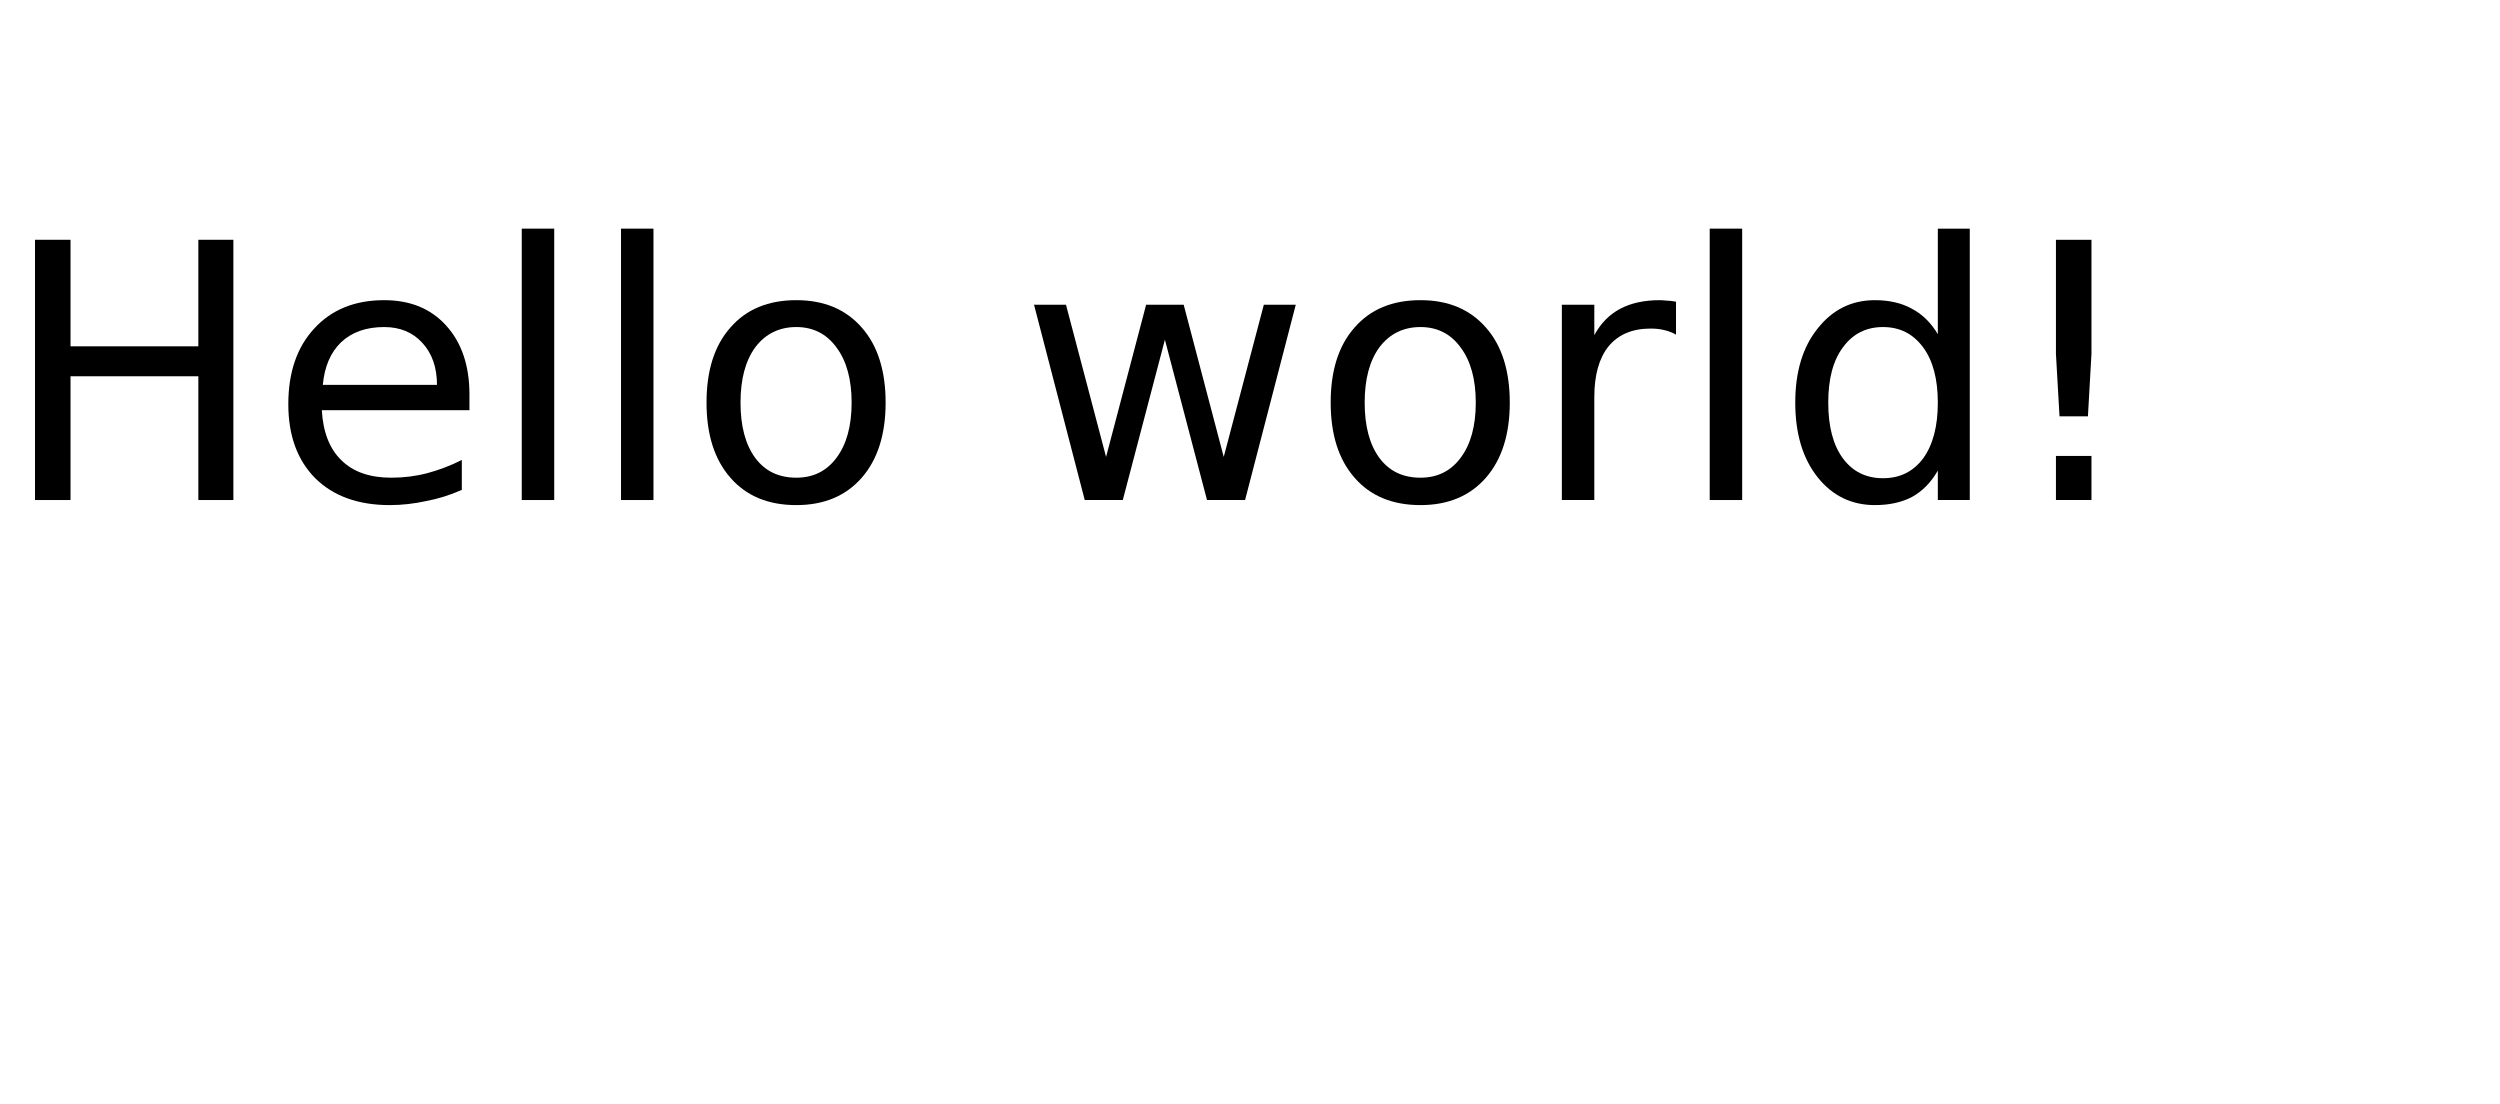
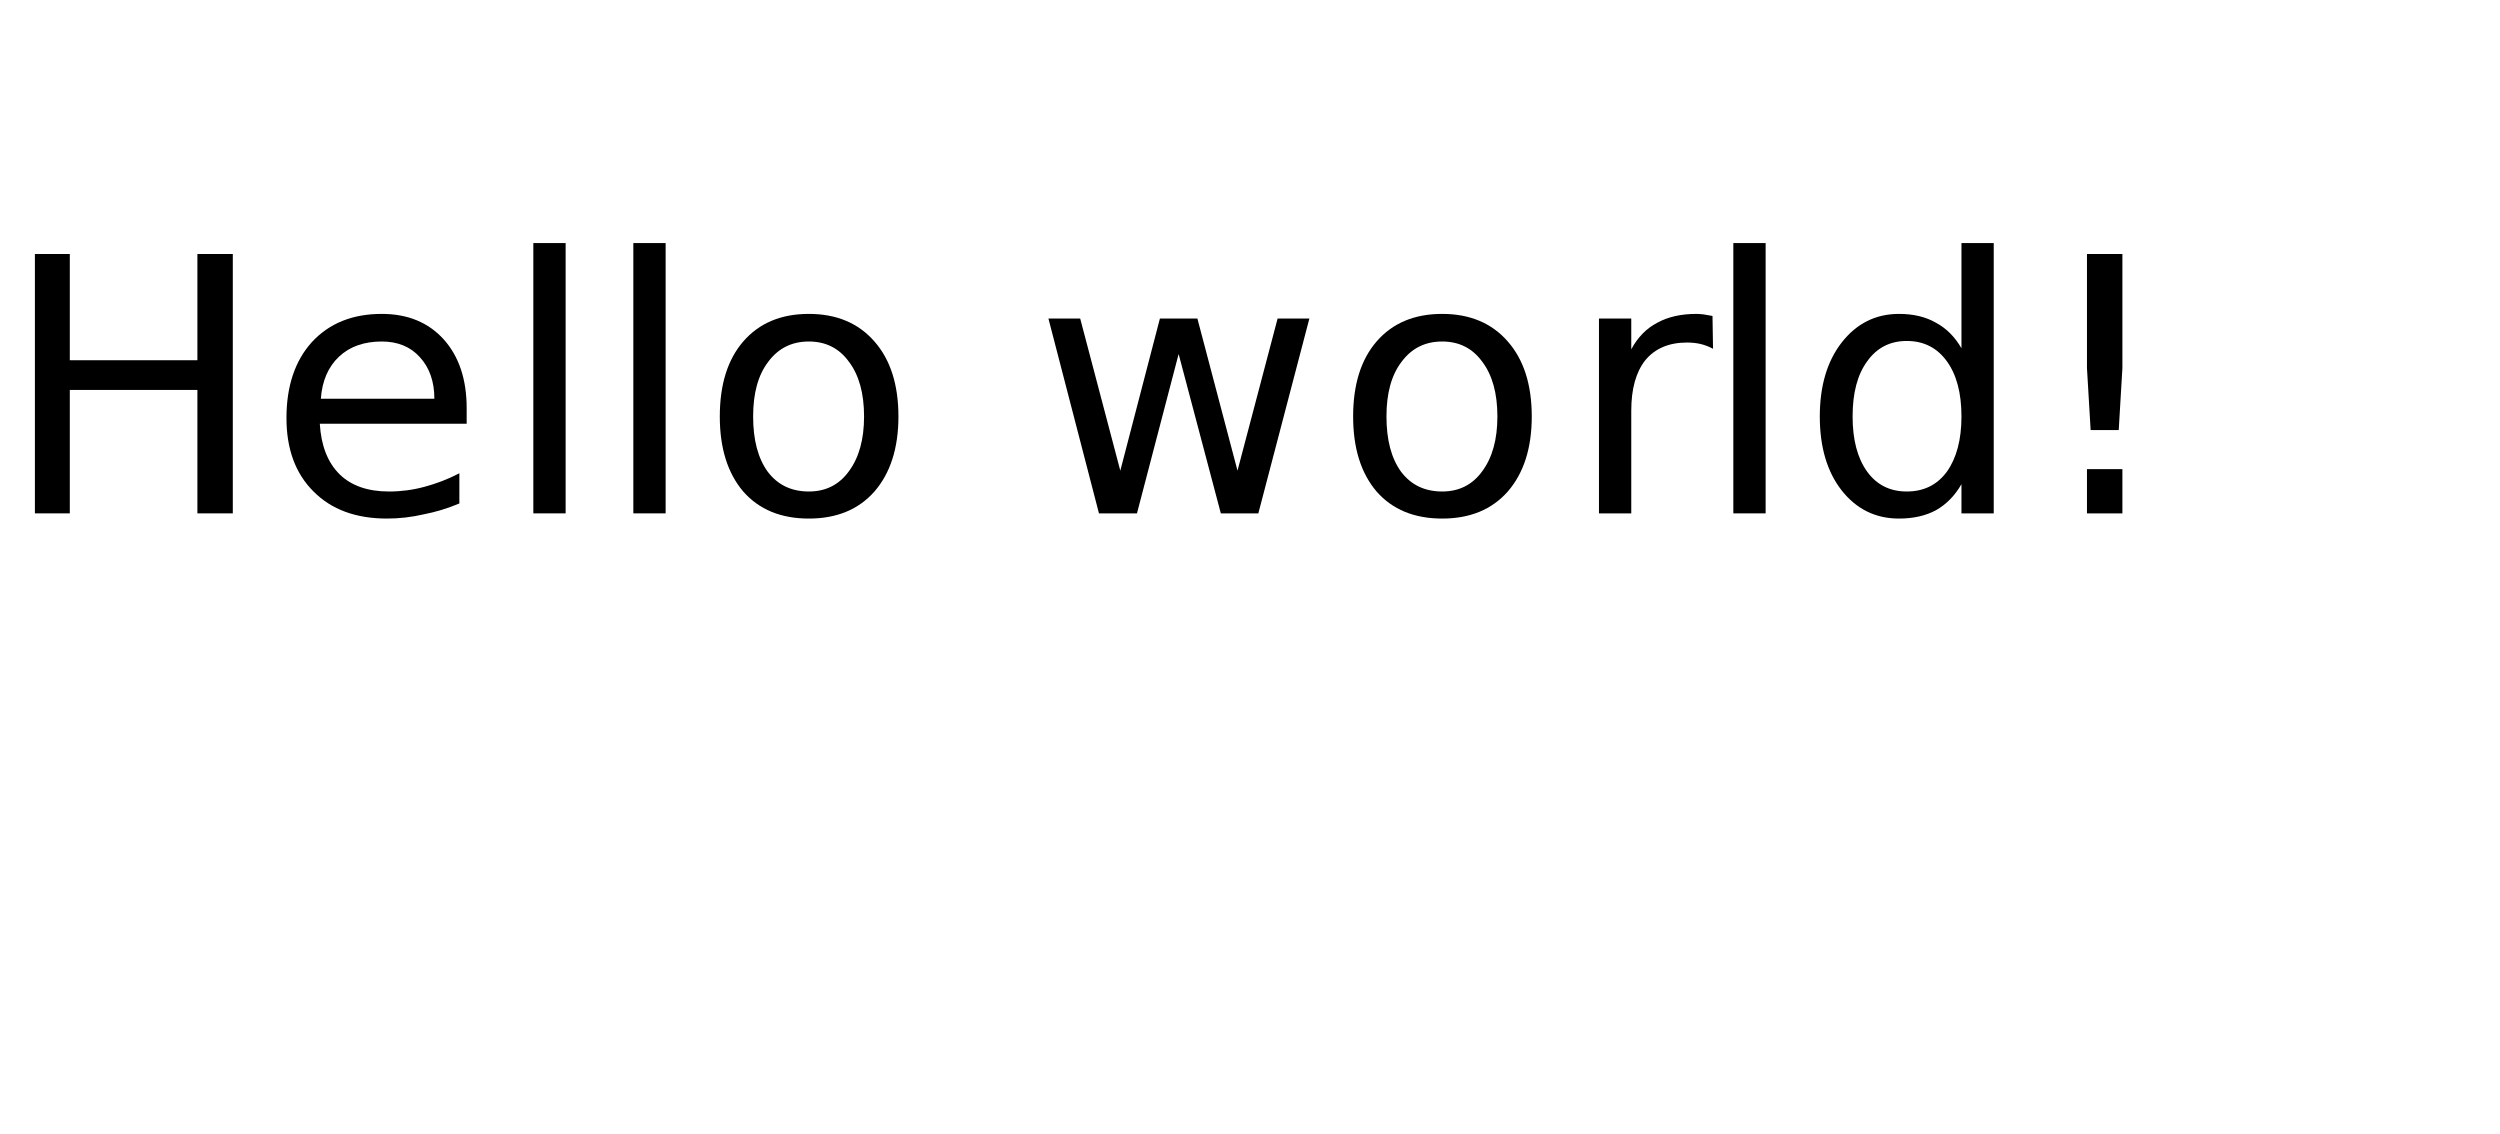
- <svg xmlns="http://www.w3.org/2000/svg" xmlns:xlink="http://www.w3.org/1999/xlink" width="77pt" height="34pt" viewBox="0 0 77 34" version="1.1">
+ <svg xmlns="http://www.w3.org/2000/svg" xmlns:xlink="http://www.w3.org/1999/xlink" width="75pt" height="34pt" viewBox="0 0 75 34" version="1.1">
  <defs>
    <g>
      <symbol overflow="visible" id="glyph0-0">
-         <path style="stroke:none;" d="M 0.547 1.938 L 0.547 -7.75 L 6.047 -7.75 L 6.047 1.938 Z M 1.172 1.328 L 5.438 1.328 L 5.438 -7.141 L 1.172 -7.141 Z M 1.172 1.328 " />
+         <path style="stroke:none;" d="M 0.531 1.891 L 0.531 -7.531 L 5.875 -7.531 L 5.875 1.891 Z M 1.125 1.297 L 5.266 1.297 L 5.266 -6.922 L 1.125 -6.922 Z M 1.125 1.297 " />
      </symbol>
      <symbol overflow="visible" id="glyph0-1">
-         <path style="stroke:none;" d="M 1.078 -8.016 L 2.172 -8.016 L 2.172 -4.734 L 6.109 -4.734 L 6.109 -8.016 L 7.188 -8.016 L 7.188 0 L 6.109 0 L 6.109 -3.812 L 2.172 -3.812 L 2.172 0 L 1.078 0 Z M 1.078 -8.016 " />
+         <path style="stroke:none;" d="M 1.047 -7.781 L 2.094 -7.781 L 2.094 -4.594 L 5.922 -4.594 L 5.922 -7.781 L 6.984 -7.781 L 6.984 0 L 5.922 0 L 5.922 -3.703 L 2.094 -3.703 L 2.094 0 L 1.047 0 Z M 1.047 -7.781 " />
      </symbol>
      <symbol overflow="visible" id="glyph0-2">
-         <path style="stroke:none;" d="M 6.188 -3.25 L 6.188 -2.766 L 1.641 -2.766 C 1.68 -2.086 1.883 -1.57 2.25 -1.219 C 2.613 -0.863 3.125 -0.688 3.781 -0.688 C 4.164 -0.688 4.535 -0.734 4.891 -0.828 C 5.242 -0.922 5.598 -1.055 5.953 -1.234 L 5.953 -0.312 C 5.598 -0.156 5.234 -0.039 4.859 0.031 C 4.484 0.113 4.109 0.156 3.734 0.156 C 2.766 0.156 2 -0.117 1.438 -0.672 C 0.883 -1.234 0.609 -1.992 0.609 -2.953 C 0.609 -3.93 0.875 -4.707 1.406 -5.281 C 1.938 -5.863 2.656 -6.156 3.562 -6.156 C 4.363 -6.156 5 -5.895 5.469 -5.375 C 5.945 -4.852 6.188 -4.145 6.188 -3.25 Z M 5.188 -3.547 C 5.188 -4.086 5.035 -4.52 4.734 -4.844 C 4.441 -5.164 4.051 -5.328 3.562 -5.328 C 3.008 -5.328 2.566 -5.172 2.234 -4.859 C 1.91 -4.547 1.723 -4.109 1.672 -3.547 Z M 5.188 -3.547 " />
+         <path style="stroke:none;" d="M 6 -3.156 L 6 -2.688 L 1.594 -2.688 C 1.633 -2.031 1.832 -1.523 2.188 -1.172 C 2.539 -0.828 3.035 -0.656 3.672 -0.656 C 4.035 -0.656 4.391 -0.703 4.734 -0.797 C 5.086 -0.891 5.438 -1.023 5.781 -1.203 L 5.781 -0.297 C 5.426 -0.148 5.066 -0.039 4.703 0.031 C 4.348 0.113 3.984 0.156 3.609 0.156 C 2.68 0.156 1.945 -0.113 1.406 -0.656 C 0.863 -1.195 0.594 -1.93 0.594 -2.859 C 0.594 -3.816 0.848 -4.578 1.359 -5.141 C 1.879 -5.703 2.578 -5.984 3.453 -5.984 C 4.234 -5.984 4.852 -5.727 5.312 -5.219 C 5.77 -4.707 6 -4.02 6 -3.156 Z M 5.031 -3.438 C 5.031 -3.957 4.883 -4.375 4.594 -4.688 C 4.312 -5 3.93 -5.156 3.453 -5.156 C 2.922 -5.156 2.492 -5.004 2.172 -4.703 C 1.848 -4.398 1.664 -3.977 1.625 -3.438 Z M 5.031 -3.438 " />
      </symbol>
      <symbol overflow="visible" id="glyph0-3">
-         <path style="stroke:none;" d="M 1.031 -8.359 L 2.031 -8.359 L 2.031 0 L 1.031 0 Z M 1.031 -8.359 " />
+         <path style="stroke:none;" d="M 1 -8.109 L 1.969 -8.109 L 1.969 0 L 1 0 Z M 1 -8.109 " />
      </symbol>
      <symbol overflow="visible" id="glyph0-4">
-         <path style="stroke:none;" d="M 3.375 -5.328 C 2.844 -5.328 2.422 -5.117 2.109 -4.703 C 1.805 -4.285 1.656 -3.719 1.656 -3 C 1.656 -2.281 1.805 -1.711 2.109 -1.297 C 2.41 -0.891 2.832 -0.688 3.375 -0.688 C 3.895 -0.688 4.305 -0.891 4.609 -1.297 C 4.922 -1.711 5.078 -2.281 5.078 -3 C 5.078 -3.719 4.922 -4.285 4.609 -4.703 C 4.305 -5.117 3.895 -5.328 3.375 -5.328 Z M 3.375 -6.156 C 4.227 -6.156 4.898 -5.875 5.391 -5.312 C 5.879 -4.758 6.125 -3.988 6.125 -3 C 6.125 -2.02 5.879 -1.25 5.391 -0.688 C 4.898 -0.125 4.227 0.156 3.375 0.156 C 2.508 0.156 1.832 -0.125 1.344 -0.688 C 0.852 -1.25 0.609 -2.02 0.609 -3 C 0.609 -3.988 0.852 -4.758 1.344 -5.312 C 1.832 -5.875 2.508 -6.156 3.375 -6.156 Z M 3.375 -6.156 " />
+         <path style="stroke:none;" d="M 3.266 -5.156 C 2.754 -5.156 2.348 -4.953 2.047 -4.547 C 1.742 -4.148 1.594 -3.602 1.594 -2.906 C 1.594 -2.207 1.738 -1.656 2.031 -1.25 C 2.332 -0.852 2.742 -0.656 3.266 -0.656 C 3.773 -0.656 4.176 -0.859 4.469 -1.266 C 4.77 -1.672 4.922 -2.219 4.922 -2.906 C 4.922 -3.602 4.77 -4.148 4.469 -4.547 C 4.176 -4.953 3.773 -5.156 3.266 -5.156 Z M 3.266 -5.984 C 4.098 -5.984 4.754 -5.707 5.234 -5.156 C 5.711 -4.613 5.953 -3.863 5.953 -2.906 C 5.953 -1.957 5.711 -1.207 5.234 -0.656 C 4.754 -0.113 4.098 0.156 3.266 0.156 C 2.43 0.156 1.773 -0.113 1.297 -0.656 C 0.828 -1.207 0.594 -1.957 0.594 -2.906 C 0.594 -3.863 0.828 -4.613 1.297 -5.156 C 1.773 -5.707 2.43 -5.984 3.266 -5.984 Z M 3.266 -5.984 " />
      </symbol>
      <symbol overflow="visible" id="glyph0-5">
        <path style="stroke:none;" d="" />
      </symbol>
      <symbol overflow="visible" id="glyph0-6">
-         <path style="stroke:none;" d="M 0.469 -6.016 L 1.453 -6.016 L 2.688 -1.328 L 3.922 -6.016 L 5.078 -6.016 L 6.312 -1.328 L 7.547 -6.016 L 8.531 -6.016 L 6.969 0 L 5.797 0 L 4.5 -4.938 L 3.203 0 L 2.031 0 Z M 0.469 -6.016 " />
+         <path style="stroke:none;" d="M 0.453 -5.844 L 1.406 -5.844 L 2.609 -1.281 L 3.797 -5.844 L 4.922 -5.844 L 6.125 -1.281 L 7.328 -5.844 L 8.281 -5.844 L 6.75 0 L 5.625 0 L 4.359 -4.781 L 3.109 0 L 1.969 0 Z M 0.453 -5.844 " />
      </symbol>
      <symbol overflow="visible" id="glyph0-7">
-         <path style="stroke:none;" d="M 4.516 -5.094 C 4.41 -5.156 4.289 -5.203 4.156 -5.234 C 4.031 -5.266 3.891 -5.281 3.734 -5.281 C 3.172 -5.281 2.738 -5.098 2.438 -4.734 C 2.145 -4.367 2 -3.848 2 -3.172 L 2 0 L 1 0 L 1 -6.016 L 2 -6.016 L 2 -5.078 C 2.195 -5.441 2.461 -5.711 2.797 -5.891 C 3.129 -6.066 3.535 -6.156 4.016 -6.156 C 4.086 -6.156 4.16 -6.148 4.234 -6.141 C 4.316 -6.141 4.41 -6.129 4.516 -6.109 Z M 4.516 -5.094 " />
+         <path style="stroke:none;" d="M 4.391 -4.938 C 4.273 -5 4.156 -5.047 4.031 -5.078 C 3.906 -5.109 3.766 -5.125 3.609 -5.125 C 3.066 -5.125 2.648 -4.945 2.359 -4.594 C 2.078 -4.238 1.938 -3.734 1.938 -3.078 L 1.938 0 L 0.969 0 L 0.969 -5.844 L 1.938 -5.844 L 1.938 -4.922 C 2.133 -5.285 2.395 -5.551 2.719 -5.719 C 3.039 -5.895 3.43 -5.984 3.891 -5.984 C 3.961 -5.984 4.035 -5.977 4.109 -5.969 C 4.191 -5.957 4.281 -5.941 4.375 -5.922 Z M 4.391 -4.938 " />
      </symbol>
      <symbol overflow="visible" id="glyph0-8">
-         <path style="stroke:none;" d="M 5 -5.109 L 5 -8.359 L 5.984 -8.359 L 5.984 0 L 5 0 L 5 -0.906 C 4.789 -0.539 4.523 -0.27 4.203 -0.094 C 3.891 0.07 3.508 0.156 3.062 0.156 C 2.344 0.156 1.754 -0.129 1.297 -0.703 C 0.836 -1.285 0.609 -2.051 0.609 -3 C 0.609 -3.945 0.836 -4.707 1.297 -5.281 C 1.754 -5.863 2.344 -6.156 3.062 -6.156 C 3.508 -6.156 3.891 -6.066 4.203 -5.891 C 4.523 -5.723 4.789 -5.461 5 -5.109 Z M 1.625 -3 C 1.625 -2.27 1.773 -1.695 2.078 -1.281 C 2.379 -0.875 2.789 -0.672 3.312 -0.672 C 3.832 -0.672 4.242 -0.875 4.547 -1.281 C 4.848 -1.695 5 -2.27 5 -3 C 5 -3.727 4.848 -4.297 4.547 -4.703 C 4.242 -5.117 3.832 -5.328 3.312 -5.328 C 2.789 -5.328 2.379 -5.117 2.078 -4.703 C 1.773 -4.297 1.625 -3.727 1.625 -3 Z M 1.625 -3 " />
+         <path style="stroke:none;" d="M 4.844 -4.953 L 4.844 -8.109 L 5.812 -8.109 L 5.812 0 L 4.844 0 L 4.844 -0.875 C 4.645 -0.531 4.391 -0.27 4.078 -0.094 C 3.773 0.07 3.406 0.156 2.969 0.156 C 2.27 0.156 1.695 -0.125 1.25 -0.688 C 0.812 -1.25 0.594 -1.988 0.594 -2.906 C 0.594 -3.82 0.812 -4.562 1.25 -5.125 C 1.695 -5.695 2.27 -5.984 2.969 -5.984 C 3.406 -5.984 3.773 -5.895 4.078 -5.719 C 4.391 -5.551 4.645 -5.297 4.844 -4.953 Z M 1.578 -2.906 C 1.578 -2.207 1.723 -1.656 2.016 -1.25 C 2.305 -0.852 2.703 -0.656 3.203 -0.656 C 3.711 -0.656 4.113 -0.852 4.406 -1.25 C 4.695 -1.656 4.844 -2.207 4.844 -2.906 C 4.844 -3.613 4.695 -4.164 4.406 -4.562 C 4.113 -4.969 3.711 -5.172 3.203 -5.172 C 2.703 -5.172 2.305 -4.969 2.016 -4.562 C 1.723 -4.164 1.578 -3.613 1.578 -2.906 Z M 1.578 -2.906 " />
      </symbol>
      <symbol overflow="visible" id="glyph0-9">
-         <path style="stroke:none;" d="M 1.656 -1.359 L 2.75 -1.359 L 2.75 0 L 1.656 0 Z M 1.656 -8.016 L 2.75 -8.016 L 2.75 -4.5 L 2.641 -2.578 L 1.766 -2.578 L 1.656 -4.5 Z M 1.656 -8.016 " />
+         <path style="stroke:none;" d="M 1.609 -1.328 L 2.672 -1.328 L 2.672 0 L 1.609 0 Z M 1.609 -7.781 L 2.672 -7.781 L 2.672 -4.359 L 2.562 -2.5 L 1.719 -2.5 L 1.609 -4.359 Z M 1.609 -7.781 " />
      </symbol>
    </g>
  </defs>
  <g id="surface2">
    <g style="fill:rgb(0%,0%,0%);fill-opacity:1;">
      <use xlink:href="#glyph0-1" x="0" y="15.401" />
-       <use xlink:href="#glyph0-2" x="8.271" y="15.401" />
-       <use xlink:href="#glyph0-3" x="15.039" y="15.401" />
-       <use xlink:href="#glyph0-3" x="18.096" y="15.401" />
-       <use xlink:href="#glyph0-4" x="21.152" y="15.401" />
-       <use xlink:href="#glyph0-5" x="27.882" y="15.401" />
-       <use xlink:href="#glyph0-6" x="31.379" y="15.401" />
-       <use xlink:href="#glyph0-4" x="40.376" y="15.401" />
-       <use xlink:href="#glyph0-7" x="47.105" y="15.401" />
-       <use xlink:href="#glyph0-3" x="51.628" y="15.401" />
-       <use xlink:href="#glyph0-8" x="54.685" y="15.401" />
-       <use xlink:href="#glyph0-9" x="61.667" y="15.401" />
+       <use xlink:href="#glyph0-2" x="8" y="15.401" />
+       <use xlink:href="#glyph0-3" x="15" y="15.401" />
+       <use xlink:href="#glyph0-3" x="18" y="15.401" />
+       <use xlink:href="#glyph0-4" x="21" y="15.401" />
+       <use xlink:href="#glyph0-5" x="28" y="15.401" />
+       <use xlink:href="#glyph0-6" x="31" y="15.401" />
+       <use xlink:href="#glyph0-4" x="40" y="15.401" />
+       <use xlink:href="#glyph0-7" x="47" y="15.401" />
+       <use xlink:href="#glyph0-3" x="51" y="15.401" />
+       <use xlink:href="#glyph0-8" x="54" y="15.401" />
+       <use xlink:href="#glyph0-9" x="61" y="15.401" />
    </g>
  </g>
</svg>
